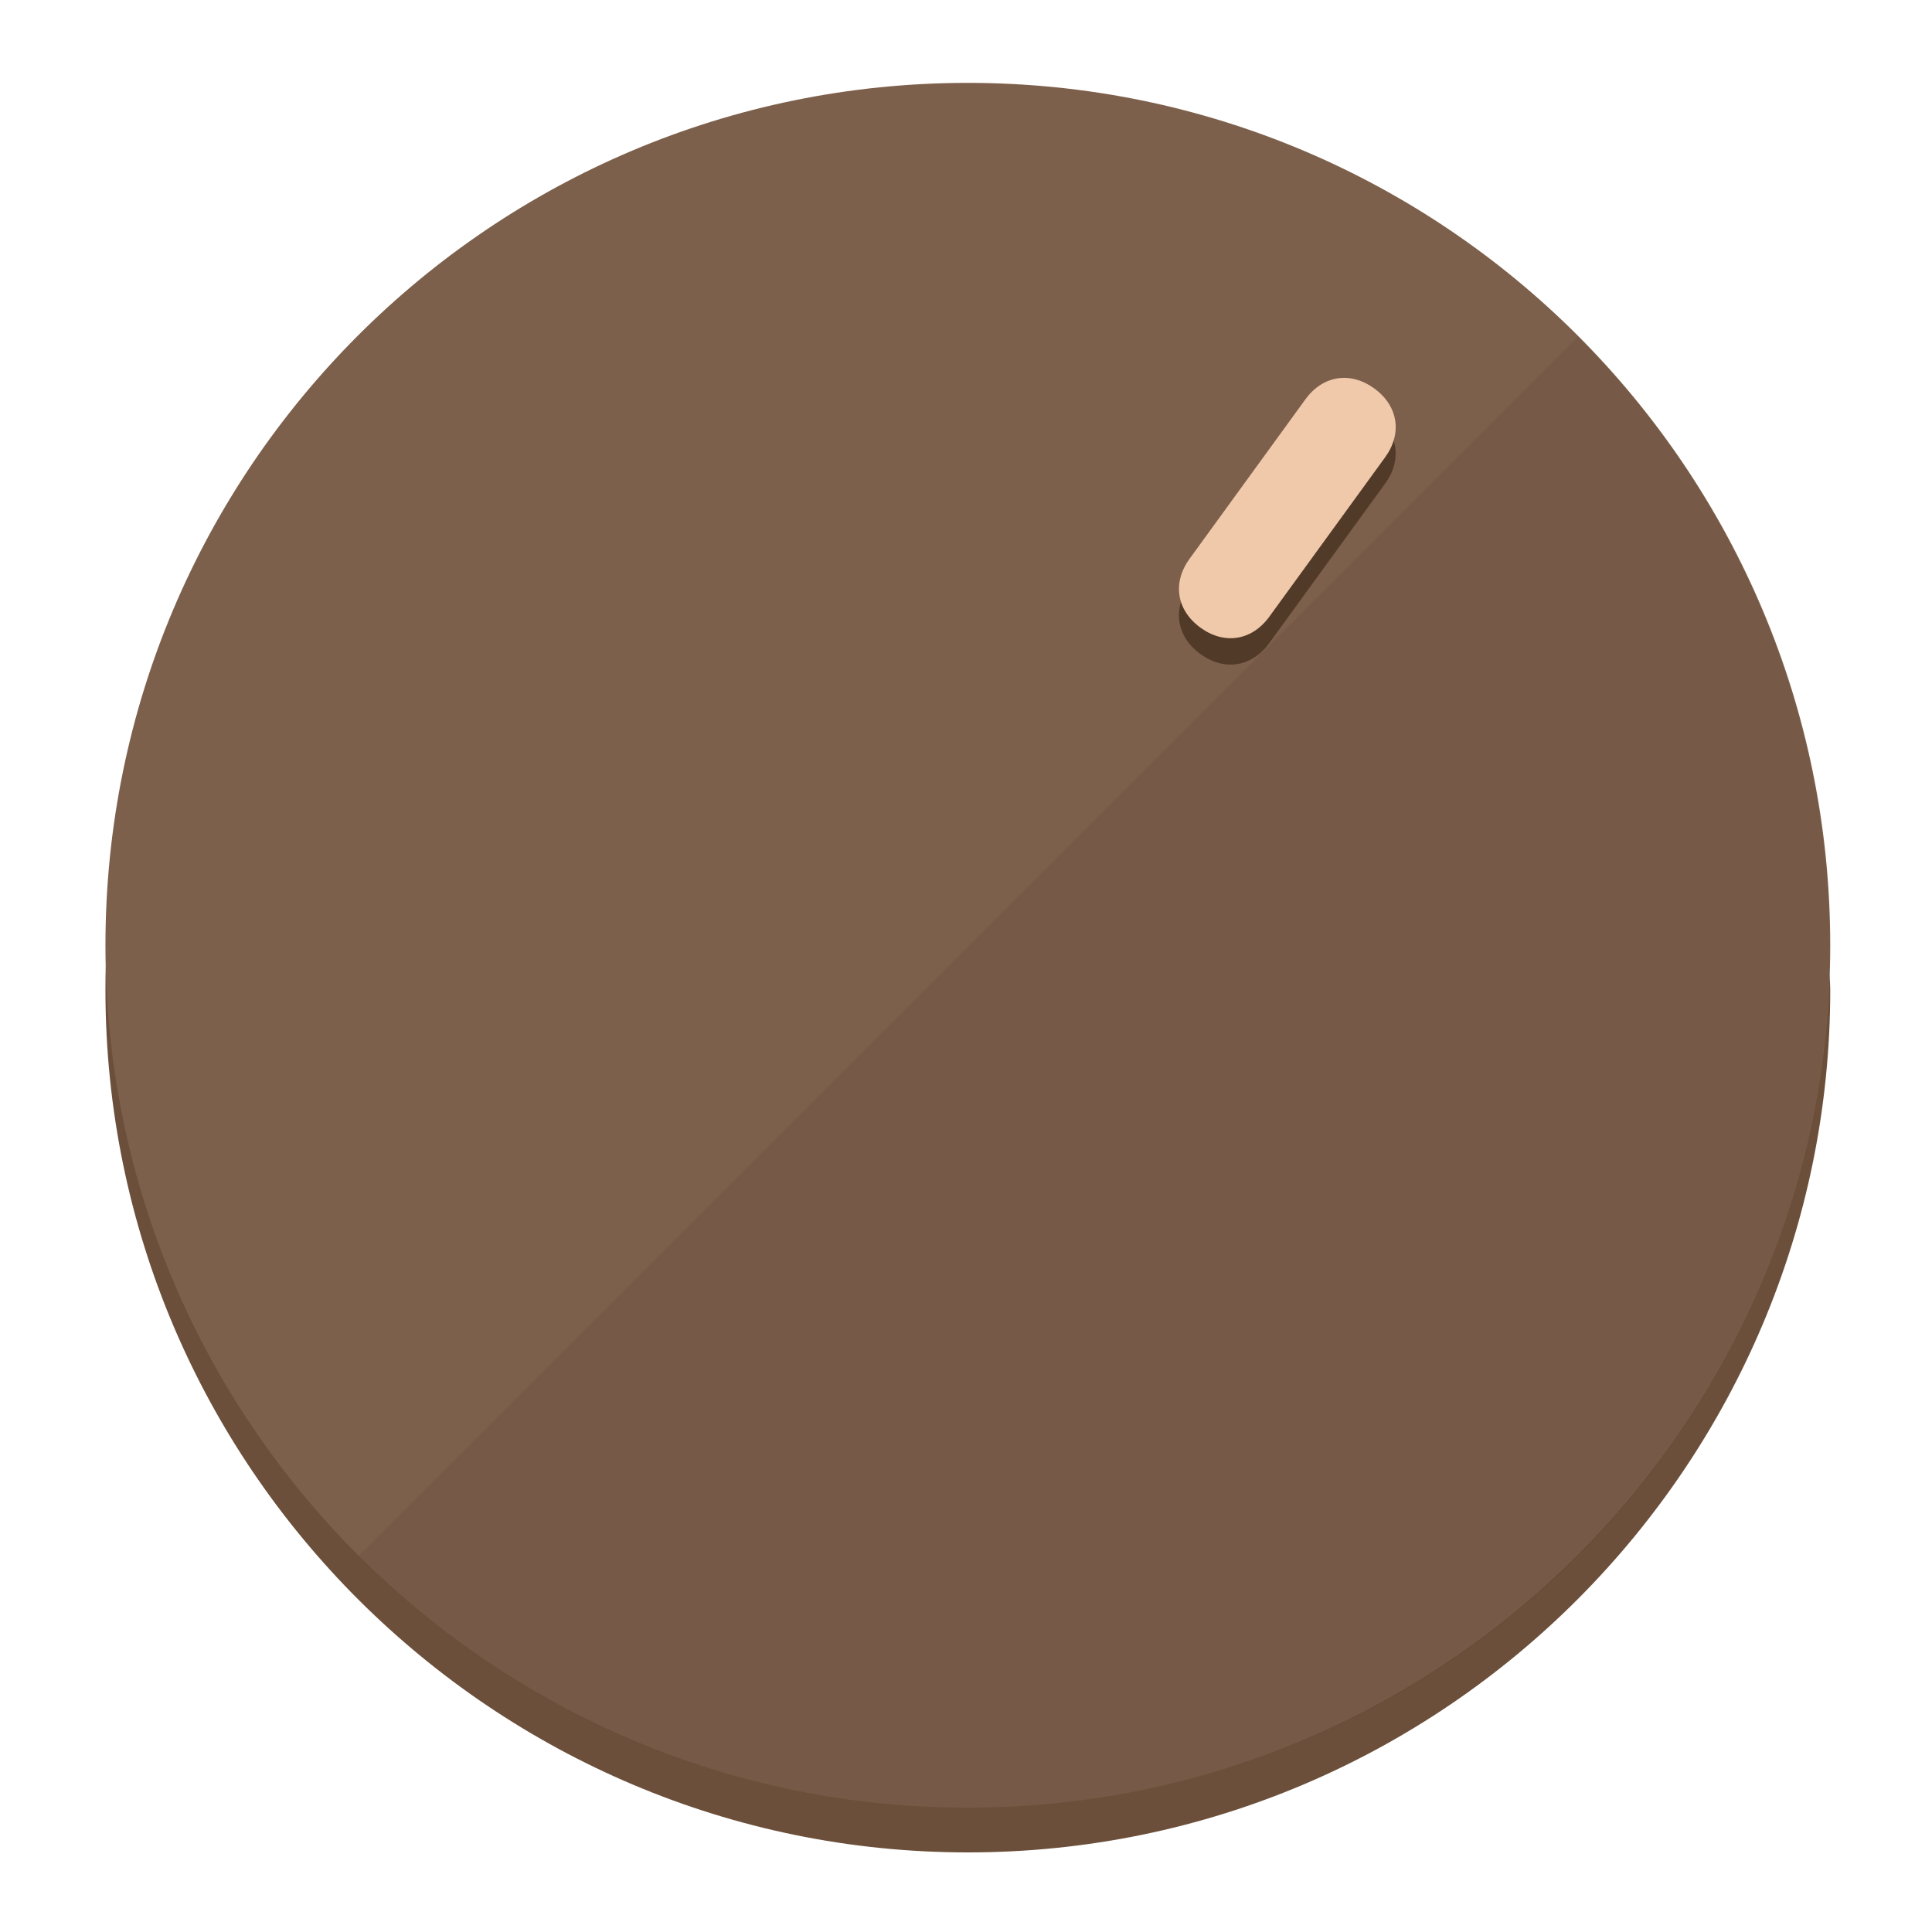
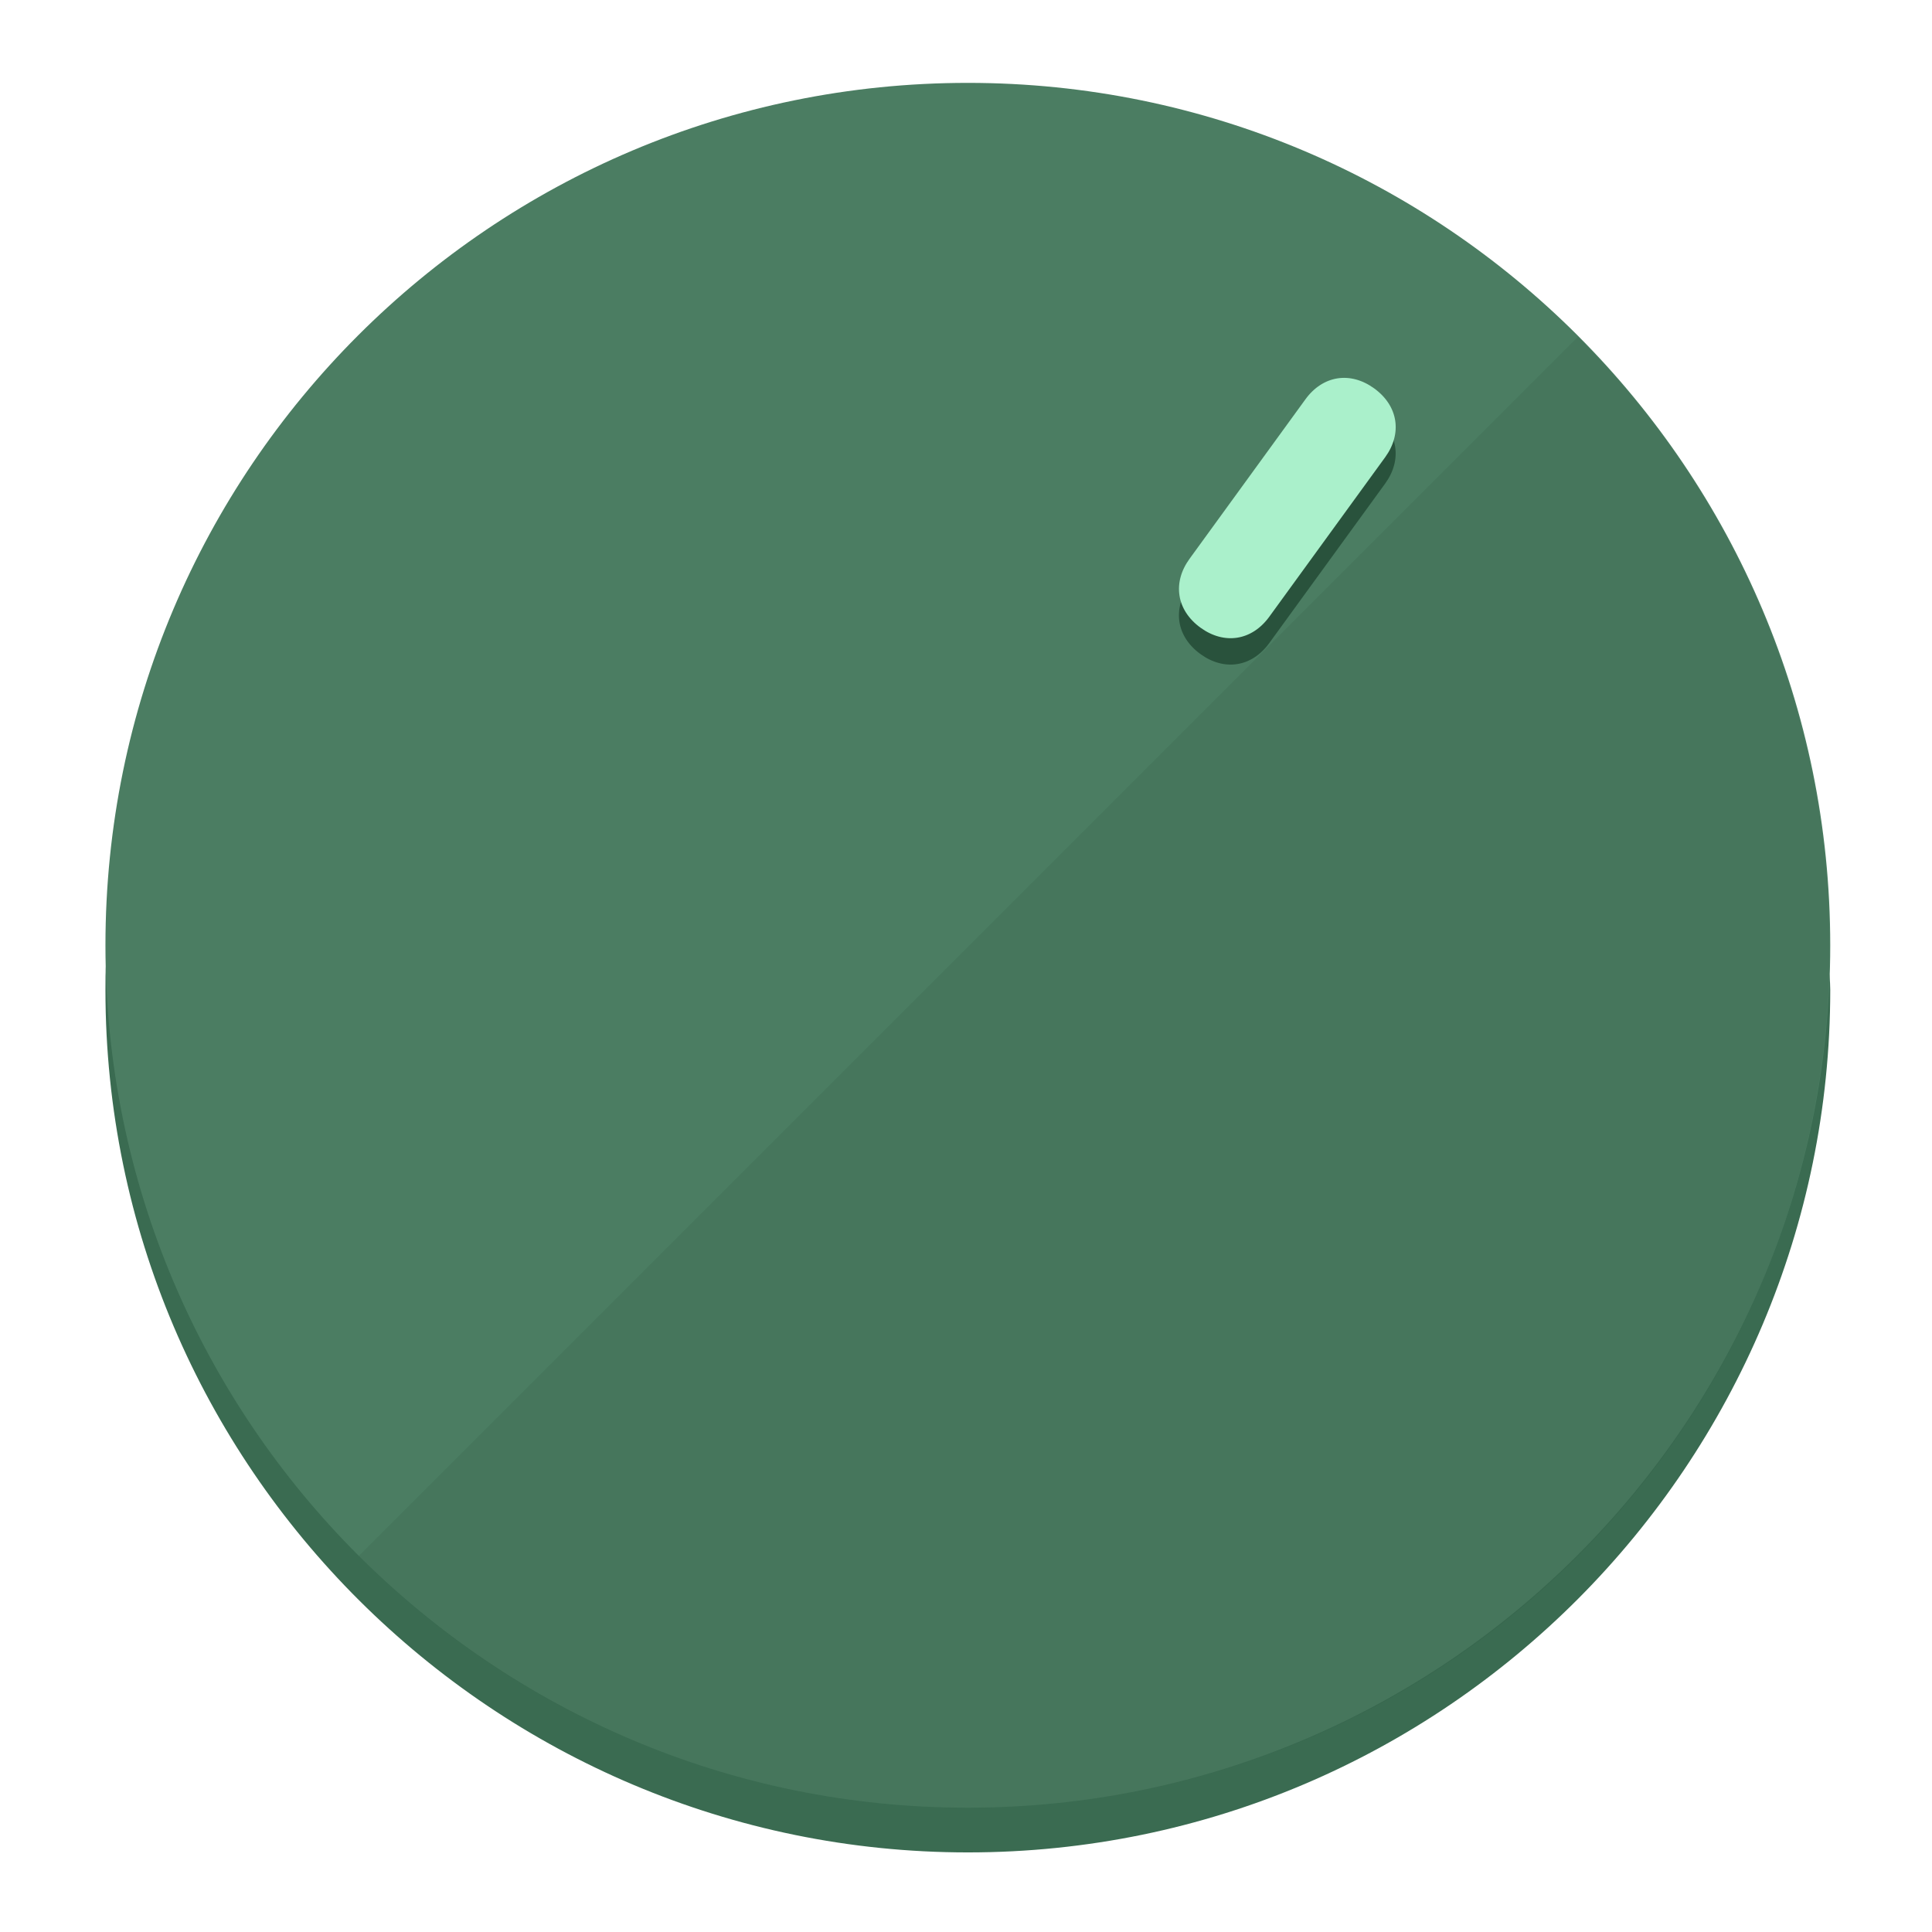
<svg xmlns="http://www.w3.org/2000/svg" height="120px" width="120px" version="1.1" id="Layer_1" viewBox="0 0 496.8 496.8" xml:space="preserve">
  <defs id="defs23" />
  <g id="g3158">
-     <path style="display:inline;fill:#6B4F3A;fill-opacity:1;stroke-width:1.584" d="m 248.875,445.92 c 116.582,0 212.89,-91.238 220.493,-205.286 0,5.069 1.267,8.87 1.267,13.939 0,121.651 -98.842,221.76 -221.76,221.76 -121.651,0 -221.76,-98.842 -221.76,-221.76 0,-5.069 0,-8.87 1.267,-13.939 7.603,114.048 103.91,205.286 220.493,205.286 z" id="path8" />
-     <circle style="display:inline;fill:#7D604B;fill-opacity:1;stroke-width:1.584" cx="248.875" cy="243.071" r="221.76" id="circle12" />
-     <path style="display:inline;fill:#523A29;fill-opacity:0.154;stroke-width:1.587" d="m 405.744,86.606 c 86.308,86.308 86.308,227.193 0,313.5 -86.308,86.308 -227.193,86.308 -313.5,0" id="path14" />
+     <path style="display:inline;fill:#3A6B51;fill-opacity:1;stroke-width:1.584" d="m 248.875,445.92 c 116.582,0 212.89,-91.238 220.493,-205.286 0,5.069 1.267,8.87 1.267,13.939 0,121.651 -98.842,221.76 -221.76,221.76 -121.651,0 -221.76,-98.842 -221.76,-221.76 0,-5.069 0,-8.87 1.267,-13.939 7.603,114.048 103.91,205.286 220.493,205.286 z" id="path8" />
+     <circle style="display:inline;fill:#4B7D62;fill-opacity:1;stroke-width:1.584" cx="248.875" cy="243.071" r="221.76" id="circle12" />
+     <path style="display:inline;fill:#29523C;fill-opacity:0.154;stroke-width:1.587" d="m 405.744,86.606 c 86.308,86.308 86.308,227.193 0,313.5 -86.308,86.308 -227.193,86.308 -313.5,0" id="path14" />
  </g>
  <g id="g3198">
    <circle style="display:none;fill:#000000;fill-opacity:0;stroke-width:1.584" cx="344.188" cy="51.017" r="221.76" id="circle12-3" transform="rotate(36)" />
-     <path style="display:inline;fill:#523A29;fill-opacity:1;stroke-width:1.584" d="m 326.375,165.375 c -4.469,6.151 -11.549,7.272 -17.7,2.803 v 0 c -6.151,-4.469 -7.273,-11.549 -2.803,-17.7 l 29.794,-41.007 c 4.469,-6.151 11.549,-7.272 17.7,-2.803 v 0 c 6.151,4.469 7.272,11.549 2.803,17.7 z" id="path3789" />
-     <path style="display:inline;fill:#F0C8AA;stroke-width:1.584" d="m 326.385,158.59 c -4.469,6.151 -11.549,7.272 -17.7,2.803 v 0 c -6.151,-4.469 -7.272,-11.549 -2.803,-17.7 l 29.794,-41.007 c 4.469,-6.151 11.549,-7.273 17.7,-2.803 v 0 c 6.151,4.469 7.272,11.549 2.803,17.7 z" id="path915" />
+     <path style="display:inline;fill:#29523C;fill-opacity:1;stroke-width:1.584" d="m 326.375,165.375 c -4.469,6.151 -11.549,7.272 -17.7,2.803 v 0 c -6.151,-4.469 -7.273,-11.549 -2.803,-17.7 l 29.794,-41.007 c 4.469,-6.151 11.549,-7.272 17.7,-2.803 v 0 c 6.151,4.469 7.272,11.549 2.803,17.7 z" id="path3789" />
+     <path style="display:inline;fill:#AAF0CB;stroke-width:1.584" d="m 326.385,158.59 c -4.469,6.151 -11.549,7.272 -17.7,2.803 v 0 c -6.151,-4.469 -7.272,-11.549 -2.803,-17.7 l 29.794,-41.007 c 4.469,-6.151 11.549,-7.273 17.7,-2.803 v 0 c 6.151,4.469 7.272,11.549 2.803,17.7 z" id="path915" />
  </g>
</svg>
